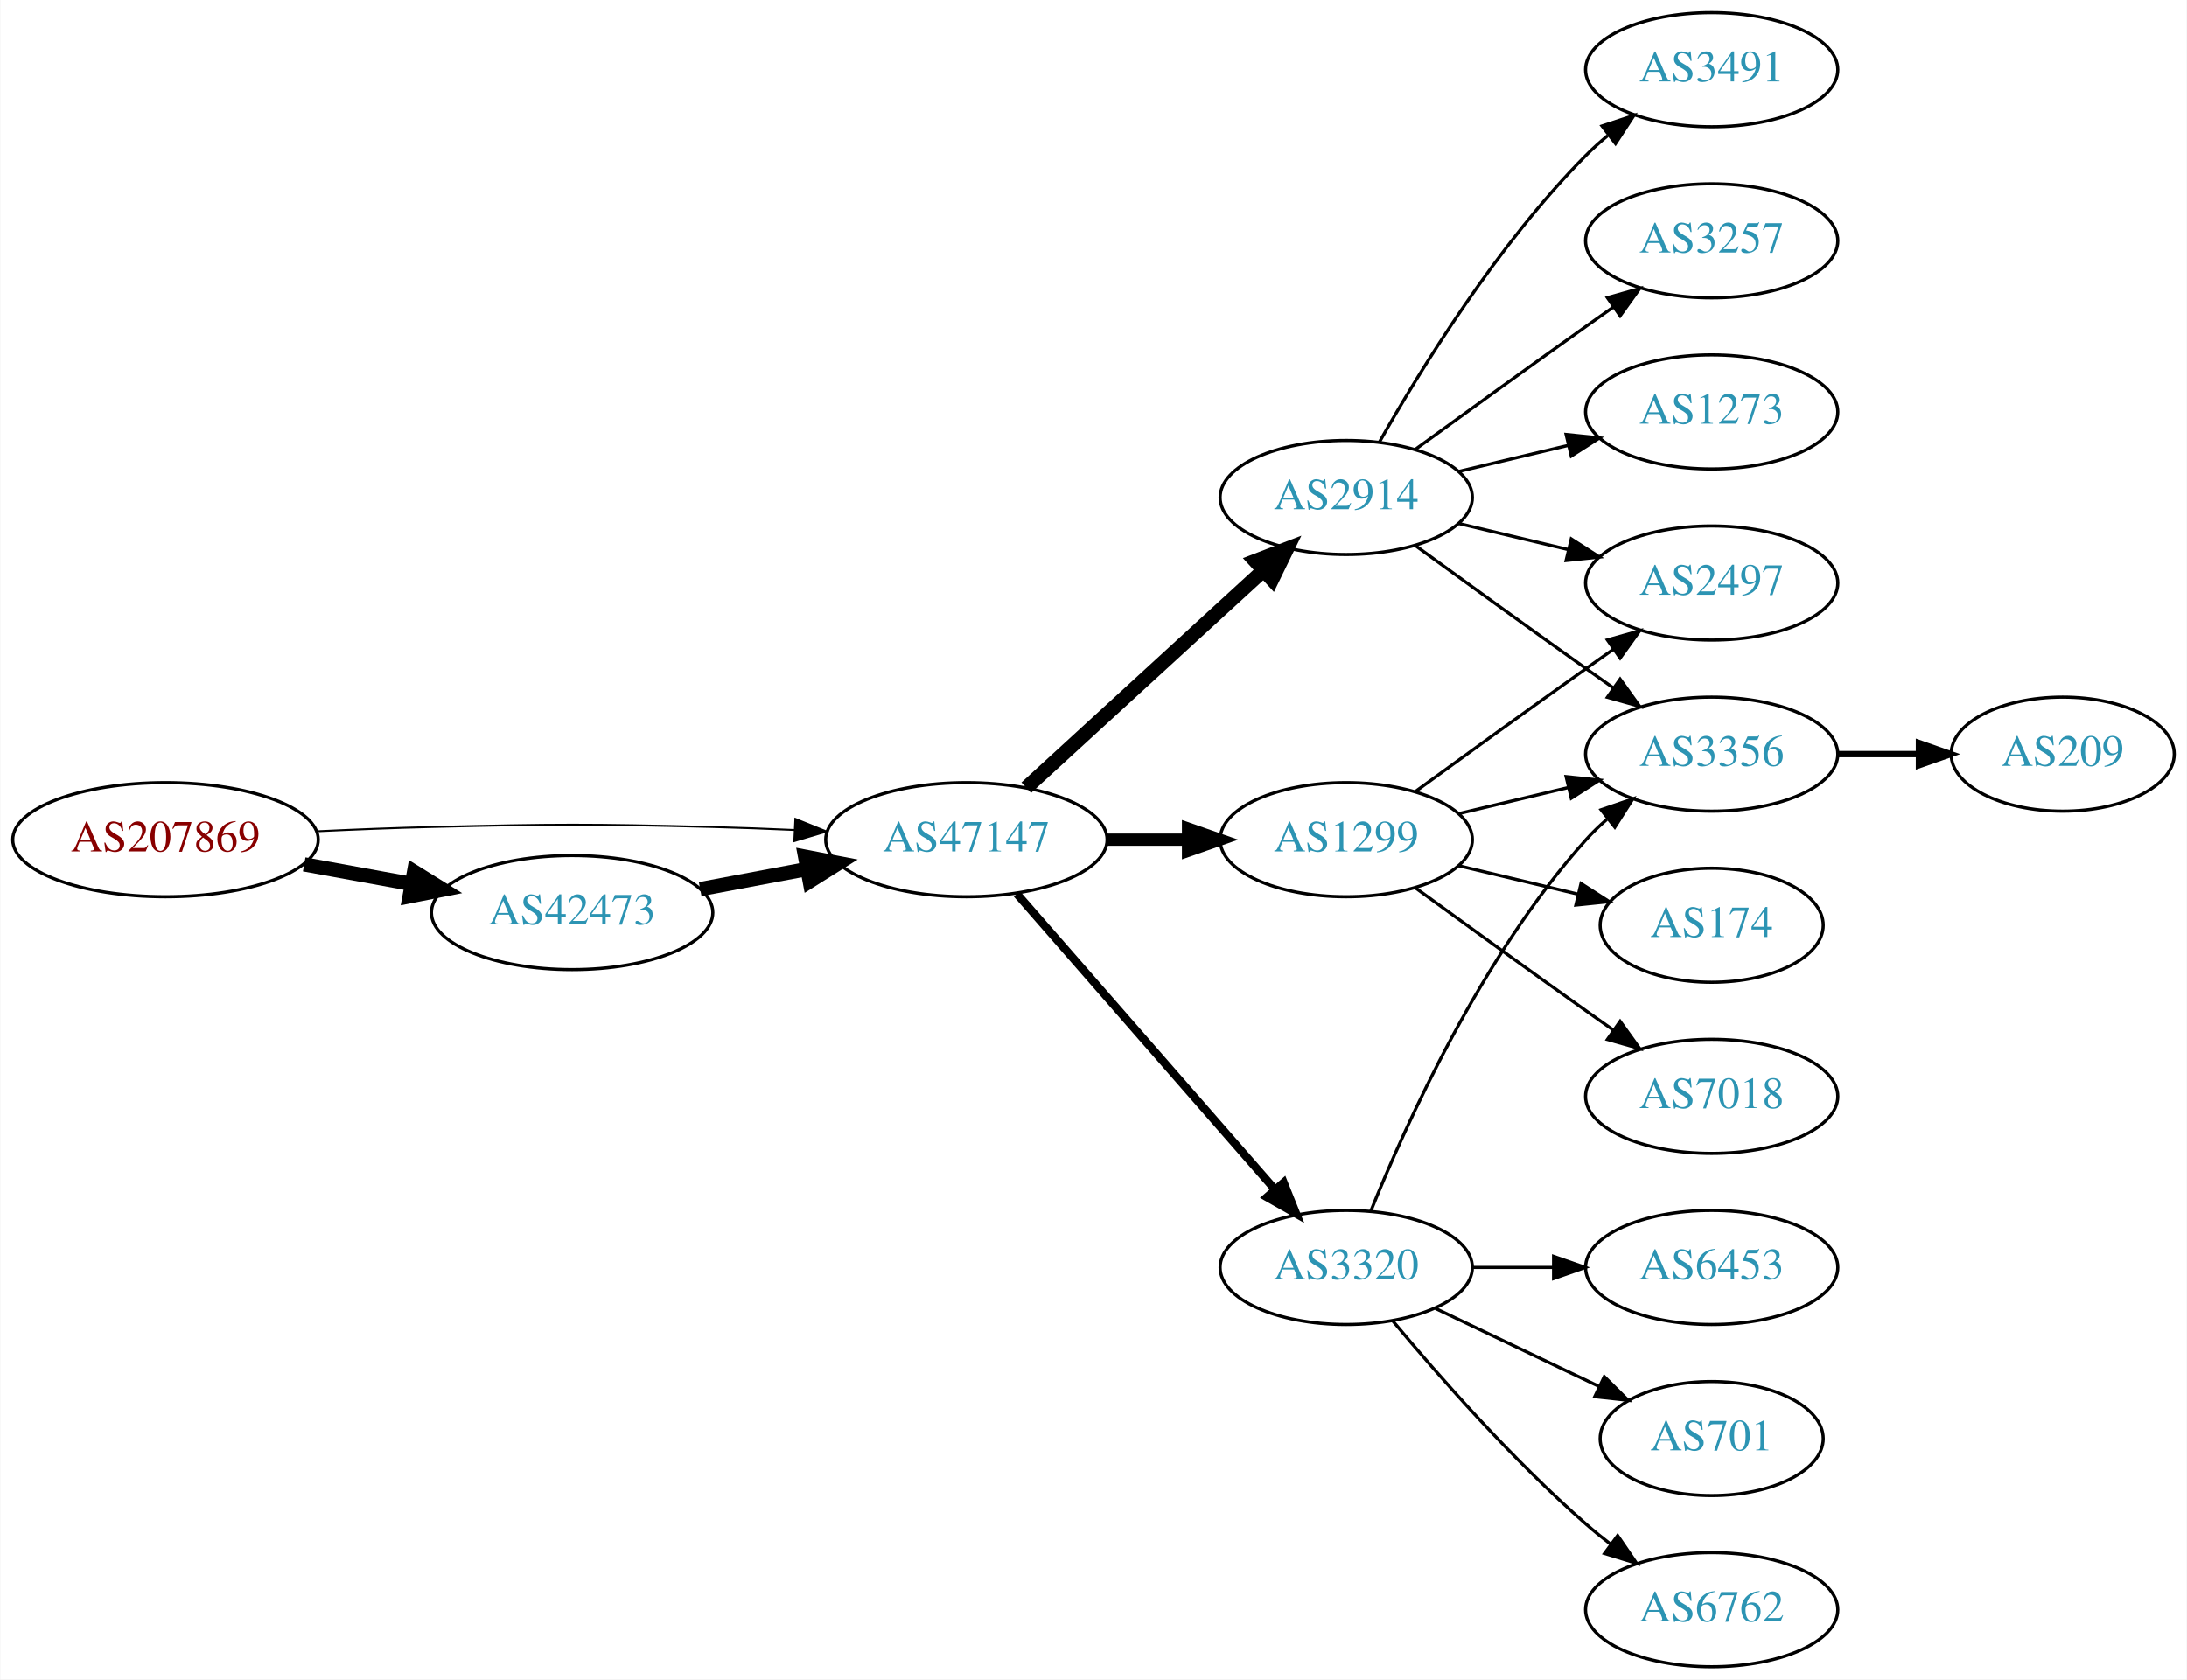
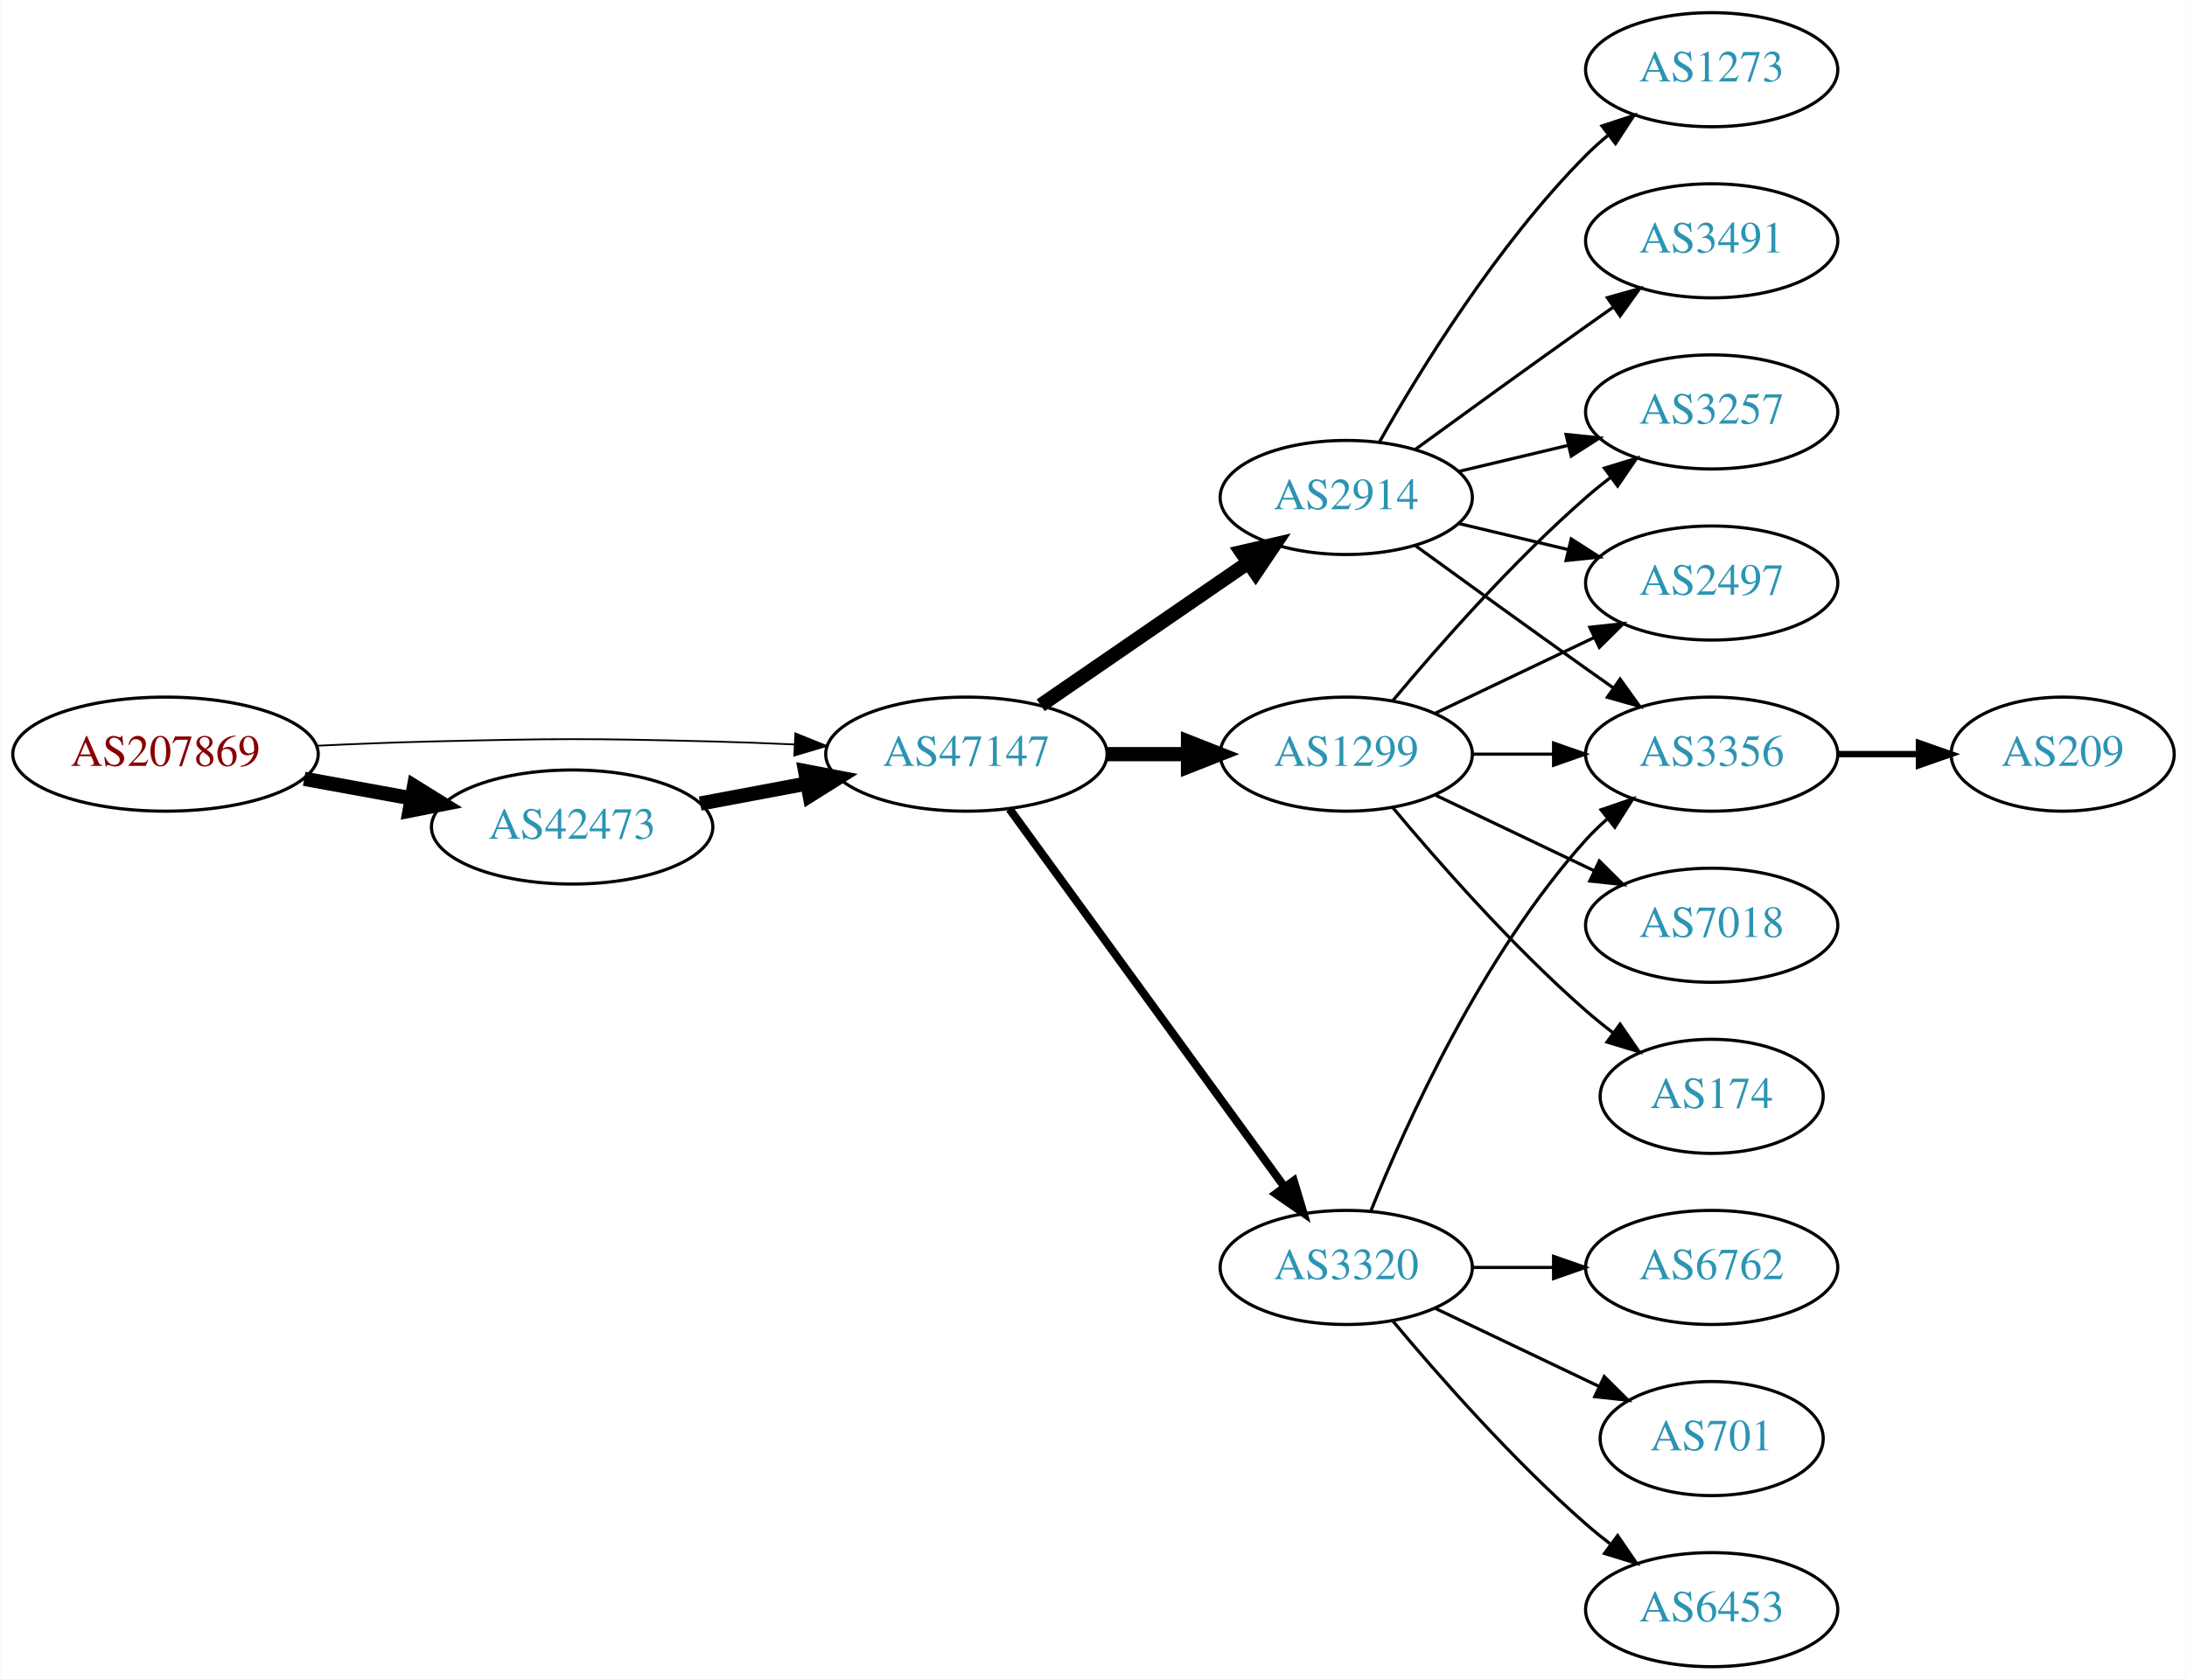
<svg xmlns="http://www.w3.org/2000/svg" xmlns:xlink="http://www.w3.org/1999/xlink" width="690pt" height="530pt" viewBox="0.00 0.00 689.76 530.00">
  <g id="graph0" class="graph" transform="scale(1 1) rotate(0) translate(4 526)">
    <polygon fill="white" stroke="none" points="-4,4 -4,-526 685.755,-526 685.755,4 -4,4" />
    <g id="node1" class="node">
      <g id="a_node1">
        <a xlink:href="/asn/207869" xlink:title="AS207869 ~ GANZRUND Informatik GmbH [AT]">
-           <ellipse fill="#ffffff" stroke="black" cx="48.096" cy="-261" rx="48.192" ry="18" />
-           <text text-anchor="middle" x="48.096" y="-257.3" font-family="Times,serif" font-size="14.00" fill="#880000">AS207869</text>
+           <ellipse fill="#ffffff" stroke="black" cx="48.096" cy="-288" rx="48.192" ry="18" />
+           <text text-anchor="middle" x="48.096" y="-284.3" font-family="Times,serif" font-size="14.00" fill="#880000">AS207869</text>
        </a>
      </g>
    </g>
    <g id="node2" class="node">
      <g id="a_node2">
        <a xlink:href="/asn/42473" xlink:title="AS42473 ~ ANEXIA Internetdienstleistungs GmbH [AT]">
-           <ellipse fill="#ffffff" stroke="black" cx="176.388" cy="-238" rx="44.393" ry="18" />
-           <text text-anchor="middle" x="176.388" y="-234.3" font-family="Times,serif" font-size="14.00" fill="#2c94b3">AS42473</text>
+           <ellipse fill="#ffffff" stroke="black" cx="176.388" cy="-265" rx="44.393" ry="18" />
+           <text text-anchor="middle" x="176.388" y="-261.3" font-family="Times,serif" font-size="14.00" fill="#2c94b3">AS42473</text>
        </a>
      </g>
    </g>
    <g id="edge1" class="edge">
-       <path fill="none" stroke="black" stroke-width="4.5" d="M91.852,-253.213C102.7,-251.238 114.448,-249.098 125.611,-247.065" />
-       <polygon fill="black" stroke="black" stroke-width="4.5" points="126.523,-250.901 135.656,-245.236 125.112,-243.154 126.523,-250.901" />
+       <path fill="none" stroke="black" stroke-width="4.5" d="M91.852,-280.213C102.7,-278.238 114.448,-276.098 125.611,-274.065" />
+       <polygon fill="black" stroke="black" stroke-width="4.5" points="126.523,-277.901 135.656,-272.236 125.112,-270.154 126.523,-277.901" />
    </g>
    <g id="node3" class="node">
      <g id="a_node3">
        <a xlink:href="/asn/47147" xlink:title="AS47147 ~ ANEXIA Internetdienstleistungs GmbH [AT]">
-           <ellipse fill="#ffffff" stroke="black" cx="300.78" cy="-261" rx="44.393" ry="18" />
-           <text text-anchor="middle" x="300.78" y="-257.3" font-family="Times,serif" font-size="14.00" fill="#2c94b3">AS47147</text>
+           <ellipse fill="#ffffff" stroke="black" cx="300.78" cy="-288" rx="44.393" ry="18" />
+           <text text-anchor="middle" x="300.78" y="-284.3" font-family="Times,serif" font-size="14.00" fill="#2c94b3">AS47147</text>
        </a>
      </g>
    </g>
    <g id="edge2" class="edge">
-       <path fill="none" stroke="black" stroke-width="0.6" d="M96.103,-263.658C107.883,-264.215 120.496,-264.719 132.191,-265 171.466,-265.945 181.311,-265.991 220.584,-265 228.992,-264.788 237.897,-264.449 246.583,-264.056" />
-       <polygon fill="black" stroke="black" stroke-width="0.6" points="246.816,-267.549 256.637,-263.575 246.481,-260.557 246.816,-267.549" />
+       <path fill="none" stroke="black" stroke-width="0.562" d="M96.103,-290.658C107.883,-291.215 120.496,-291.719 132.191,-292 171.466,-292.945 181.311,-292.991 220.584,-292 228.992,-291.788 237.897,-291.449 246.583,-291.056" />
+       <polygon fill="black" stroke="black" stroke-width="0.562" points="246.816,-294.549 256.637,-290.575 246.481,-287.557 246.816,-294.549" />
    </g>
    <g id="edge3" class="edge">
-       <path fill="none" stroke="black" stroke-width="4.5" d="M216.787,-245.404C227.487,-247.415 239.211,-249.618 250.388,-251.718" />
-       <polygon fill="black" stroke="black" stroke-width="4.5" points="249.899,-255.633 260.454,-253.61 251.353,-247.893 249.899,-255.633" />
+       <path fill="none" stroke="black" stroke-width="4.5" d="M216.787,-272.404C227.487,-274.415 239.211,-276.618 250.388,-278.718" />
+       <polygon fill="black" stroke="black" stroke-width="4.5" points="249.899,-282.633 260.454,-280.61 251.353,-274.893 249.899,-282.633" />
    </g>
    <g id="node4" class="node">
      <g id="a_node4">
        <a xlink:href="/asn/1299" xlink:title="AS1299 ~ Telia Carrier [EU]">
-           <ellipse fill="#ffffff" stroke="black" cx="420.622" cy="-261" rx="39.794" ry="18" />
-           <text text-anchor="middle" x="420.622" y="-257.3" font-family="Times,serif" font-size="14.00" fill="#2c94b3">AS1299</text>
+           <ellipse fill="#ffffff" stroke="black" cx="420.622" cy="-288" rx="39.794" ry="18" />
+           <text text-anchor="middle" x="420.622" y="-284.3" font-family="Times,serif" font-size="14.00" fill="#2c94b3">AS1299</text>
        </a>
      </g>
    </g>
    <g id="edge4" class="edge">
-       <path fill="none" stroke="black" stroke-width="3.857" d="M344.991,-261C353.303,-261 362.066,-261 370.548,-261" />
-       <polygon fill="black" stroke="black" stroke-width="3.857" points="370.707,-264.5 380.707,-261 370.707,-257.5 370.707,-264.5" />
+       <path fill="none" stroke="black" stroke-width="4.5" d="M344.991,-288C353.303,-288 362.066,-288 370.548,-288" />
+       <polygon fill="black" stroke="black" stroke-width="4.5" points="370.707,-291.938 380.707,-288 370.707,-284.063 370.707,-291.938" />
    </g>
    <g id="node5" class="node">
      <g id="a_node5">
        <a xlink:href="/asn/2914" xlink:title="AS2914 ~ NTT America, Inc. [US]">
          <ellipse fill="#ffffff" stroke="black" cx="420.622" cy="-369" rx="39.794" ry="18" />
          <text text-anchor="middle" x="420.622" y="-365.3" font-family="Times,serif" font-size="14.00" fill="#2c94b3">AS2914</text>
        </a>
      </g>
    </g>
    <g id="edge5" class="edge">
-       <path fill="none" stroke="black" stroke-width="4.5" d="M319.677,-277.403C339.606,-295.667 371.963,-325.322 394.44,-345.921" />
-       <polygon fill="black" stroke="black" stroke-width="4.5" points="391.91,-348.943 401.942,-352.797 397.23,-343.137 391.91,-348.943" />
+       <path fill="none" stroke="black" stroke-width="4.5" d="M324.222,-303.426C342.804,-316.198 369.365,-334.455 389.744,-348.463" />
+       <polygon fill="black" stroke="black" stroke-width="4.5" points="387.587,-351.758 398.058,-354.178 392.048,-345.269 387.587,-351.758" />
    </g>
    <g id="node6" class="node">
      <g id="a_node6">
        <a xlink:href="/asn/3320" xlink:title="AS3320 ~ DTAG [DE]">
          <ellipse fill="#ffffff" stroke="black" cx="420.622" cy="-126" rx="39.794" ry="18" />
          <text text-anchor="middle" x="420.622" y="-122.3" font-family="Times,serif" font-size="14.00" fill="#2c94b3">AS3320</text>
        </a>
      </g>
    </g>
    <g id="edge6" class="edge">
-       <path fill="none" stroke="black" stroke-width="2.571" d="M316.705,-243.902C337.247,-220.369 374.366,-177.845 397.963,-150.813" />
-       <polygon fill="black" stroke="black" stroke-width="2.571" points="400.879,-152.794 404.819,-142.959 395.606,-148.191 400.879,-152.794" />
+       <path fill="none" stroke="black" stroke-width="2.571" d="M314.391,-270.663C335.212,-242.04 376.874,-184.767 401.063,-151.514" />
+       <polygon fill="black" stroke="black" stroke-width="2.571" points="404.05,-153.358 407.102,-143.212 398.389,-149.24 404.05,-153.358" />
    </g>
    <g id="node7" class="node">
      <g id="a_node7">
+         <a xlink:href="/asn/3257" xlink:title="AS3257 ~ GTT [DE]">
+           <ellipse fill="#ffffff" stroke="black" cx="535.915" cy="-396" rx="39.794" ry="18" />
+           <text text-anchor="middle" x="535.915" y="-392.3" font-family="Times,serif" font-size="14.00" fill="#2c94b3">AS3257</text>
+         </a>
+       </g>
+     </g>
+     <g id="edge7" class="edge">
+       <path fill="none" stroke="black" d="M435.252,-304.817C449.535,-321.929 473.081,-348.745 496.269,-369 498.734,-371.154 501.373,-373.294 504.07,-375.372" />
+       <polygon fill="black" stroke="black" points="502.095,-378.264 512.225,-381.37 506.244,-372.625 502.095,-378.264" />
+     </g>
+     <g id="node8" class="node">
+       <g id="a_node8">
+         <a xlink:href="/asn/174" xlink:title="AS174 ~ Cogent Communications [US]">
+           <ellipse fill="#ffffff" stroke="black" cx="535.915" cy="-180" rx="35.194" ry="18" />
+           <text text-anchor="middle" x="535.915" y="-176.3" font-family="Times,serif" font-size="14.00" fill="#2c94b3">AS174</text>
+         </a>
+       </g>
+     </g>
+     <g id="edge8" class="edge">
+       <path fill="none" stroke="black" d="M435.252,-271.183C449.535,-254.071 473.081,-227.255 496.269,-207 498.939,-204.668 501.811,-202.352 504.742,-200.114" />
+       <polygon fill="black" stroke="black" points="507.019,-202.784 513.033,-194.061 502.892,-197.13 507.019,-202.784" />
+     </g>
+     <g id="node9" class="node">
+       <g id="a_node9">
+         <a xlink:href="/asn/2497" xlink:title="AS2497 ~ Internet Initiative Japan Inc. [JP]">
+           <ellipse fill="#ffffff" stroke="black" cx="535.915" cy="-342" rx="39.794" ry="18" />
+           <text text-anchor="middle" x="535.915" y="-338.3" font-family="Times,serif" font-size="14.00" fill="#2c94b3">AS2497</text>
+         </a>
+       </g>
+     </g>
+     <g id="edge9" class="edge">
+       <path fill="none" stroke="black" d="M448.759,-300.934C463.753,-308.081 482.574,-317.052 498.797,-324.785" />
+       <polygon fill="black" stroke="black" points="497.467,-328.028 508,-329.171 500.479,-321.709 497.467,-328.028" />
+     </g>
+     <g id="node10" class="node">
+       <g id="a_node10">
        <a xlink:href="/asn/3356" xlink:title="AS3356 ~ Level 3 Parent, LLC [US]">
          <ellipse fill="#ffffff" stroke="black" cx="535.915" cy="-288" rx="39.794" ry="18" />
          <text text-anchor="middle" x="535.915" y="-284.3" font-family="Times,serif" font-size="14.00" fill="#2c94b3">AS3356</text>
        </a>
      </g>
    </g>
-     <g id="edge17" class="edge">
-       <path fill="none" stroke="black" d="M456.229,-269.248C467.101,-271.838 479.255,-274.735 490.698,-277.462" />
-       <polygon fill="black" stroke="black" points="489.981,-280.889 500.52,-279.803 491.604,-274.08 489.981,-280.889" />
+     <g id="edge10" class="edge">
+       <path fill="none" stroke="black" d="M460.294,-288C468.497,-288 477.261,-288 485.794,-288" />
+       <polygon fill="black" stroke="black" points="486.033,-291.5 496.033,-288 486.033,-284.5 486.033,-291.5" />
    </g>
    <g id="node11" class="node">
      <g id="a_node11">
-         <a xlink:href="/asn/2497" xlink:title="AS2497 ~ Internet Initiative Japan Inc. [JP]">
-           <ellipse fill="#ffffff" stroke="black" cx="535.915" cy="-342" rx="39.794" ry="18" />
-           <text text-anchor="middle" x="535.915" y="-338.3" font-family="Times,serif" font-size="14.00" fill="#2c94b3">AS2497</text>
-         </a>
-       </g>
+         <a xlink:href="/asn/7018" xlink:title="AS7018 ~ ATT-INTERNET4 [US]">
+           <ellipse fill="#ffffff" stroke="black" cx="535.915" cy="-234" rx="39.794" ry="18" />
+           <text text-anchor="middle" x="535.915" y="-230.3" font-family="Times,serif" font-size="14.00" fill="#2c94b3">AS7018</text>
+         </a>
+       </g>
+     </g>
+     <g id="edge11" class="edge">
+       <path fill="none" stroke="black" d="M448.759,-275.066C463.753,-267.919 482.574,-258.948 498.797,-251.215" />
+       <polygon fill="black" stroke="black" points="500.479,-254.291 508,-246.829 497.467,-247.972 500.479,-254.291" />
+     </g>
+     <g id="edge15" class="edge">
+       <path fill="none" stroke="black" d="M456.229,-377.248C467.101,-379.838 479.255,-382.735 490.698,-385.462" />
+       <polygon fill="black" stroke="black" points="489.981,-388.889 500.52,-387.803 491.604,-382.08 489.981,-388.889" />
+     </g>
+     <g id="edge16" class="edge">
+       <path fill="none" stroke="black" d="M456.229,-360.752C467.101,-358.162 479.255,-355.265 490.698,-352.538" />
+       <polygon fill="black" stroke="black" points="491.604,-355.92 500.52,-350.197 489.981,-349.111 491.604,-355.92" />
+     </g>
+     <g id="edge12" class="edge">
+       <path fill="none" stroke="black" d="M442.471,-353.778C457.404,-342.909 478.018,-327.975 496.269,-315 499.089,-312.995 502.032,-310.915 504.98,-308.841" />
+       <polygon fill="black" stroke="black" points="507.026,-311.681 513.205,-303.074 503.008,-305.95 507.026,-311.681" />
+     </g>
+     <g id="node12" class="node">
+       <g id="a_node12">
+         <a xlink:href="/asn/1273" xlink:title="AS1273 ~ Vodafone Group PLC [EU]">
+           <ellipse fill="#ffffff" stroke="black" cx="535.915" cy="-504" rx="39.794" ry="18" />
+           <text text-anchor="middle" x="535.915" y="-500.3" font-family="Times,serif" font-size="14.00" fill="#2c94b3">AS1273</text>
+         </a>
+       </g>
+     </g>
+     <g id="edge13" class="edge">
+       <path fill="none" stroke="black" d="M431.082,-386.49C443.864,-409.096 468.296,-448.886 496.269,-477 498.379,-479.121 500.676,-481.188 503.061,-483.171" />
+       <polygon fill="black" stroke="black" points="501.313,-486.242 511.376,-489.556 505.577,-480.69 501.313,-486.242" />
+     </g>
+     <g id="node13" class="node">
+       <g id="a_node13">
+         <a xlink:href="/asn/3491" xlink:title="AS3491 ~ PCCW Global, Inc. [US]">
+           <ellipse fill="#ffffff" stroke="black" cx="535.915" cy="-450" rx="39.794" ry="18" />
+           <text text-anchor="middle" x="535.915" y="-446.3" font-family="Times,serif" font-size="14.00" fill="#2c94b3">AS3491</text>
+         </a>
+       </g>
+     </g>
+     <g id="edge14" class="edge">
+       <path fill="none" stroke="black" d="M442.471,-384.222C457.404,-395.091 478.018,-410.025 496.269,-423 499.089,-425.005 502.032,-427.085 504.98,-429.159" />
+       <polygon fill="black" stroke="black" points="503.008,-432.05 513.205,-434.926 507.026,-426.319 503.008,-432.05" />
    </g>
    <g id="edge18" class="edge">
-       <path fill="none" stroke="black" d="M442.471,-276.222C457.404,-287.091 478.018,-302.025 496.269,-315 499.089,-317.005 502.032,-319.085 504.98,-321.159" />
-       <polygon fill="black" stroke="black" points="503.008,-324.05 513.205,-326.926 507.026,-318.319 503.008,-324.05" />
+       <path fill="none" stroke="black" d="M428.37,-143.787C439.421,-171.243 463.474,-224.578 496.269,-261 498.271,-263.224 500.49,-265.363 502.822,-267.397" />
+       <polygon fill="black" stroke="black" points="501.021,-270.433 511.041,-273.873 505.353,-264.935 501.021,-270.433" />
+     </g>
+     <g id="node15" class="node">
+       <g id="a_node15">
+         <a xlink:href="/asn/6762" xlink:title="AS6762 ~ TELECOM ITALIA SPARKLE S.p.A. [IT]">
+           <ellipse fill="#ffffff" stroke="black" cx="535.915" cy="-126" rx="39.794" ry="18" />
+           <text text-anchor="middle" x="535.915" y="-122.3" font-family="Times,serif" font-size="14.00" fill="#2c94b3">AS6762</text>
+         </a>
+       </g>
+     </g>
+     <g id="edge19" class="edge">
+       <path fill="none" stroke="black" d="M460.294,-126C468.497,-126 477.261,-126 485.794,-126" />
+       <polygon fill="black" stroke="black" points="486.033,-129.5 496.033,-126 486.033,-122.5 486.033,-129.5" />
    </g>
    <g id="node16" class="node">
      <g id="a_node16">
-         <a xlink:href="/asn/7018" xlink:title="AS7018 ~ AT&amp;T Services, Inc. [US]">
-           <ellipse fill="#ffffff" stroke="black" cx="535.915" cy="-180" rx="39.794" ry="18" />
-           <text text-anchor="middle" x="535.915" y="-176.3" font-family="Times,serif" font-size="14.00" fill="#2c94b3">AS7018</text>
-         </a>
-       </g>
-     </g>
-     <g id="edge19" class="edge">
-       <path fill="none" stroke="black" d="M442.471,-245.778C457.404,-234.909 478.018,-219.975 496.269,-207 499.089,-204.995 502.032,-202.915 504.98,-200.841" />
-       <polygon fill="black" stroke="black" points="507.026,-203.681 513.205,-195.074 503.008,-197.95 507.026,-203.681" />
-     </g>
-     <g id="node17" class="node">
-       <g id="a_node17">
-         <a xlink:href="/asn/174" xlink:title="AS174 ~ Cogent Communications [US]">
-           <ellipse fill="#ffffff" stroke="black" cx="535.915" cy="-234" rx="35.194" ry="18" />
-           <text text-anchor="middle" x="535.915" y="-230.3" font-family="Times,serif" font-size="14.00" fill="#2c94b3">AS174</text>
-         </a>
-       </g>
-     </g>
-     <g id="edge20" class="edge">
-       <path fill="none" stroke="black" d="M456.229,-252.752C468.024,-249.942 481.329,-246.771 493.596,-243.847" />
-       <polygon fill="black" stroke="black" points="494.685,-247.186 503.601,-241.463 493.062,-240.376 494.685,-247.186" />
-     </g>
-     <g id="edge7" class="edge">
-       <path fill="none" stroke="black" d="M442.471,-353.778C457.404,-342.909 478.018,-327.975 496.269,-315 499.089,-312.995 502.032,-310.915 504.98,-308.841" />
-       <polygon fill="black" stroke="black" points="507.026,-311.681 513.205,-303.074 503.008,-305.95 507.026,-311.681" />
-     </g>
-     <g id="node8" class="node">
-       <g id="a_node8">
-         <a xlink:href="/asn/3491" xlink:title="AS3491 ~ PCCW Global, Inc. [US]">
-           <ellipse fill="#ffffff" stroke="black" cx="535.915" cy="-504" rx="39.794" ry="18" />
-           <text text-anchor="middle" x="535.915" y="-500.3" font-family="Times,serif" font-size="14.00" fill="#2c94b3">AS3491</text>
-         </a>
-       </g>
-     </g>
-     <g id="edge8" class="edge">
-       <path fill="none" stroke="black" d="M431.082,-386.49C443.864,-409.096 468.296,-448.886 496.269,-477 498.379,-479.121 500.676,-481.188 503.061,-483.171" />
-       <polygon fill="black" stroke="black" points="501.313,-486.242 511.376,-489.556 505.577,-480.69 501.313,-486.242" />
-     </g>
-     <g id="node9" class="node">
-       <g id="a_node9">
-         <a xlink:href="/asn/3257" xlink:title="AS3257 ~ GTT [DE]">
-           <ellipse fill="#ffffff" stroke="black" cx="535.915" cy="-450" rx="39.794" ry="18" />
-           <text text-anchor="middle" x="535.915" y="-446.3" font-family="Times,serif" font-size="14.00" fill="#2c94b3">AS3257</text>
-         </a>
-       </g>
-     </g>
-     <g id="edge9" class="edge">
-       <path fill="none" stroke="black" d="M442.471,-384.222C457.404,-395.091 478.018,-410.025 496.269,-423 499.089,-425.005 502.032,-427.085 504.98,-429.159" />
-       <polygon fill="black" stroke="black" points="503.008,-432.05 513.205,-434.926 507.026,-426.319 503.008,-432.05" />
-     </g>
-     <g id="node10" class="node">
-       <g id="a_node10">
-         <a xlink:href="/asn/1273" xlink:title="AS1273 ~ Vodafone Group PLC [EU]">
-           <ellipse fill="#ffffff" stroke="black" cx="535.915" cy="-396" rx="39.794" ry="18" />
-           <text text-anchor="middle" x="535.915" y="-392.3" font-family="Times,serif" font-size="14.00" fill="#2c94b3">AS1273</text>
-         </a>
-       </g>
-     </g>
-     <g id="edge10" class="edge">
-       <path fill="none" stroke="black" d="M456.229,-377.248C467.101,-379.838 479.255,-382.735 490.698,-385.462" />
-       <polygon fill="black" stroke="black" points="489.981,-388.889 500.52,-387.803 491.604,-382.08 489.981,-388.889" />
-     </g>
-     <g id="edge11" class="edge">
-       <path fill="none" stroke="black" d="M456.229,-360.752C467.101,-358.162 479.255,-355.265 490.698,-352.538" />
-       <polygon fill="black" stroke="black" points="491.604,-355.92 500.52,-350.197 489.981,-349.111 491.604,-355.92" />
-     </g>
-     <g id="edge15" class="edge">
-       <path fill="none" stroke="black" d="M428.37,-143.787C439.421,-171.243 463.474,-224.578 496.269,-261 498.271,-263.224 500.49,-265.363 502.822,-267.397" />
-       <polygon fill="black" stroke="black" points="501.021,-270.433 511.041,-273.873 505.353,-264.935 501.021,-270.433" />
-     </g>
-     <g id="node13" class="node">
-       <g id="a_node13">
-         <a xlink:href="/asn/6453" xlink:title="AS6453 ~ TATA COMMUNICATIONS (AMERICA) INC [US]">
-           <ellipse fill="#ffffff" stroke="black" cx="535.915" cy="-126" rx="39.794" ry="18" />
-           <text text-anchor="middle" x="535.915" y="-122.3" font-family="Times,serif" font-size="14.00" fill="#2c94b3">AS6453</text>
-         </a>
-       </g>
-     </g>
-     <g id="edge13" class="edge">
-       <path fill="none" stroke="black" d="M460.294,-126C468.497,-126 477.261,-126 485.794,-126" />
-       <polygon fill="black" stroke="black" points="486.033,-129.5 496.033,-126 486.033,-122.5 486.033,-129.5" />
-     </g>
-     <g id="node14" class="node">
-       <g id="a_node14">
        <a xlink:href="/asn/701" xlink:title="AS701 ~ UUNET [US]">
          <ellipse fill="#ffffff" stroke="black" cx="535.915" cy="-72" rx="35.194" ry="18" />
          <text text-anchor="middle" x="535.915" y="-68.3" font-family="Times,serif" font-size="14.00" fill="#2c94b3">AS701</text>
        </a>
      </g>
    </g>
-     <g id="edge14" class="edge">
+     <g id="edge20" class="edge">
      <path fill="none" stroke="black" d="M448.759,-113.066C464.19,-105.71 483.676,-96.423 500.211,-88.541" />
      <polygon fill="black" stroke="black" points="502.032,-91.551 509.553,-84.089 499.02,-85.232 502.032,-91.551" />
    </g>
-     <g id="node15" class="node">
-       <g id="a_node15">
-         <a xlink:href="/asn/6762" xlink:title="AS6762 ~ TELECOM ITALIA SPARKLE S.p.A. [IT]">
+     <g id="node17" class="node">
+       <g id="a_node17">
+         <a xlink:href="/asn/6453" xlink:title="AS6453 ~ TATA COMMUNICATIONS (AMERICA) INC [US]">
          <ellipse fill="#ffffff" stroke="black" cx="535.915" cy="-18" rx="39.794" ry="18" />
-           <text text-anchor="middle" x="535.915" y="-14.3" font-family="Times,serif" font-size="14.00" fill="#2c94b3">AS6762</text>
-         </a>
-       </g>
-     </g>
-     <g id="edge16" class="edge">
+           <text text-anchor="middle" x="535.915" y="-14.3" font-family="Times,serif" font-size="14.00" fill="#2c94b3">AS6453</text>
+         </a>
+       </g>
+     </g>
+     <g id="edge21" class="edge">
      <path fill="none" stroke="black" d="M435.252,-109.183C449.535,-92.071 473.081,-65.255 496.269,-45 498.734,-42.846 501.373,-40.706 504.07,-38.628" />
      <polygon fill="black" stroke="black" points="506.244,-41.375 512.225,-32.63 502.095,-35.736 506.244,-41.375" />
    </g>
-     <g id="node12" class="node">
-       <g id="a_node12">
+     <g id="node14" class="node">
+       <g id="a_node14">
        <a xlink:href="/asn/209" xlink:title="AS209 ~ CenturyLink Communications, LLC [US]">
          <ellipse fill="#ffffff" stroke="black" cx="646.659" cy="-288" rx="35.194" ry="18" />
          <text text-anchor="middle" x="646.659" y="-284.3" font-family="Times,serif" font-size="14.00" fill="#2c94b3">AS209</text>
        </a>
      </g>
    </g>
-     <g id="edge12" class="edge">
+     <g id="edge17" class="edge">
      <path fill="none" stroke="black" stroke-width="2" d="M575.867,-288C584.099,-288 592.845,-288 601.261,-288" />
      <polygon fill="black" stroke="black" stroke-width="2" points="601.306,-291.5 611.306,-288 601.306,-284.5 601.306,-291.5" />
    </g>
  </g>
</svg>
